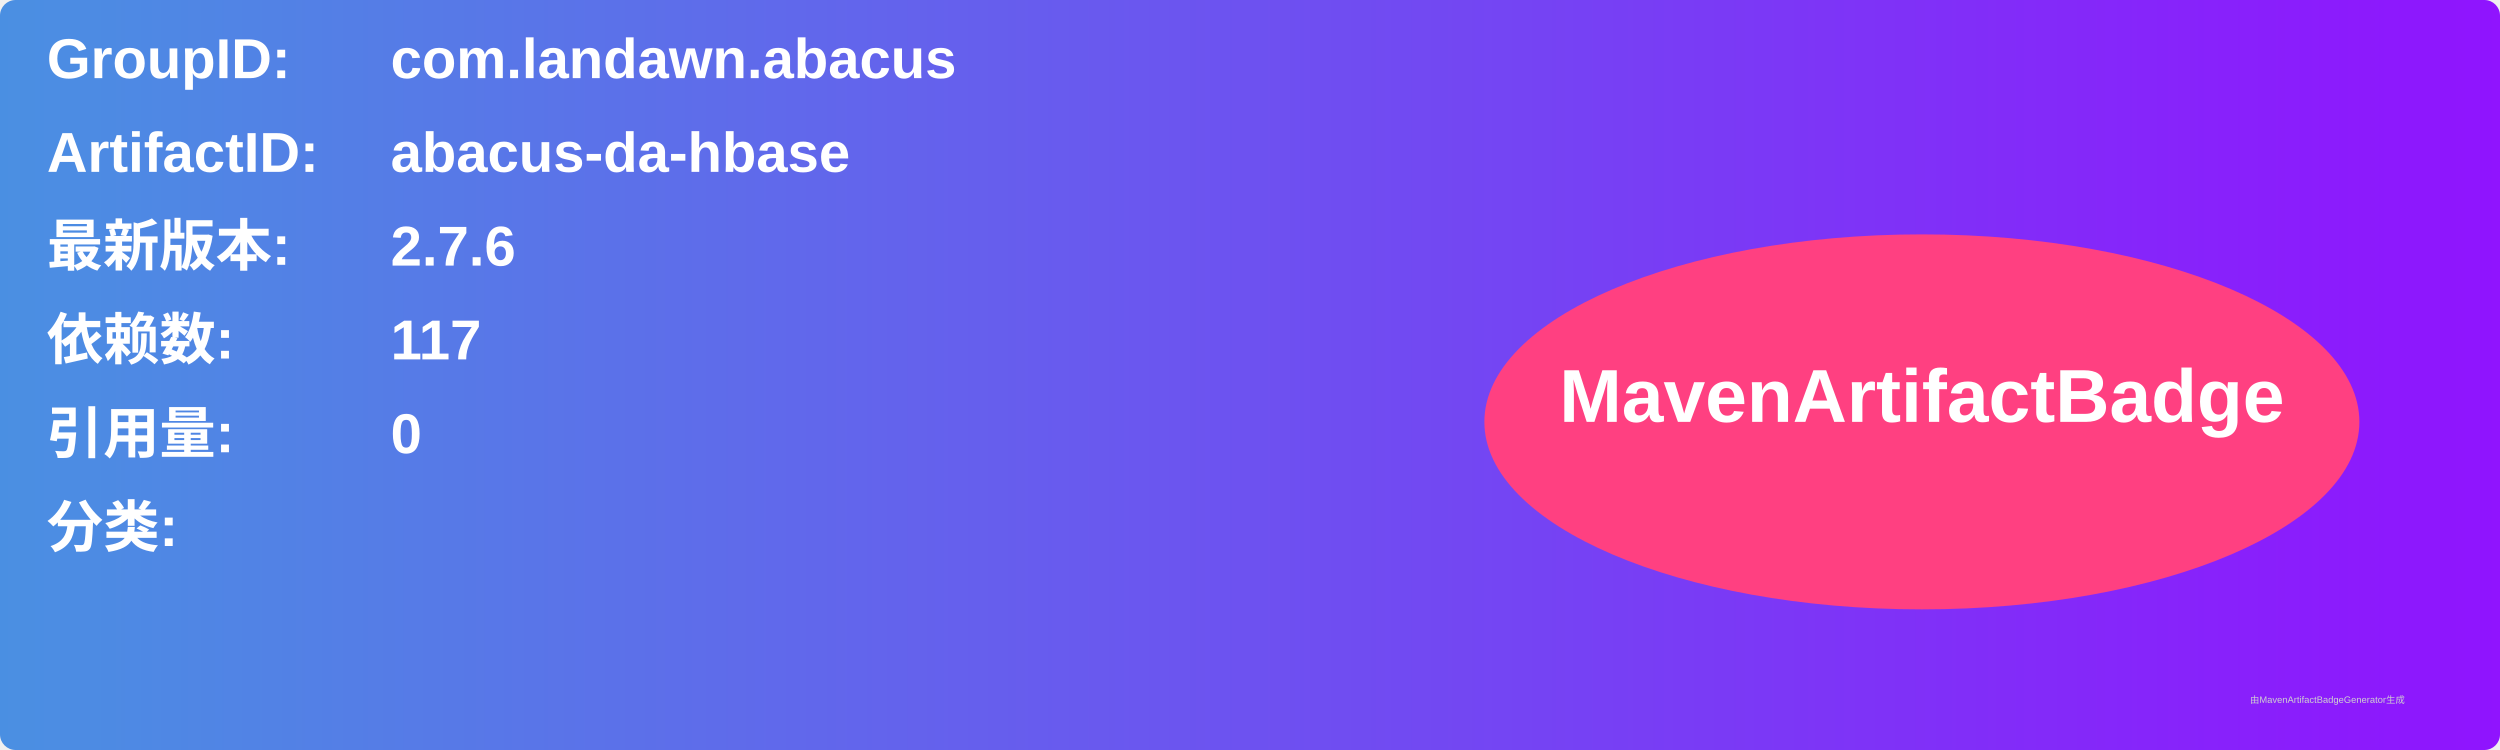
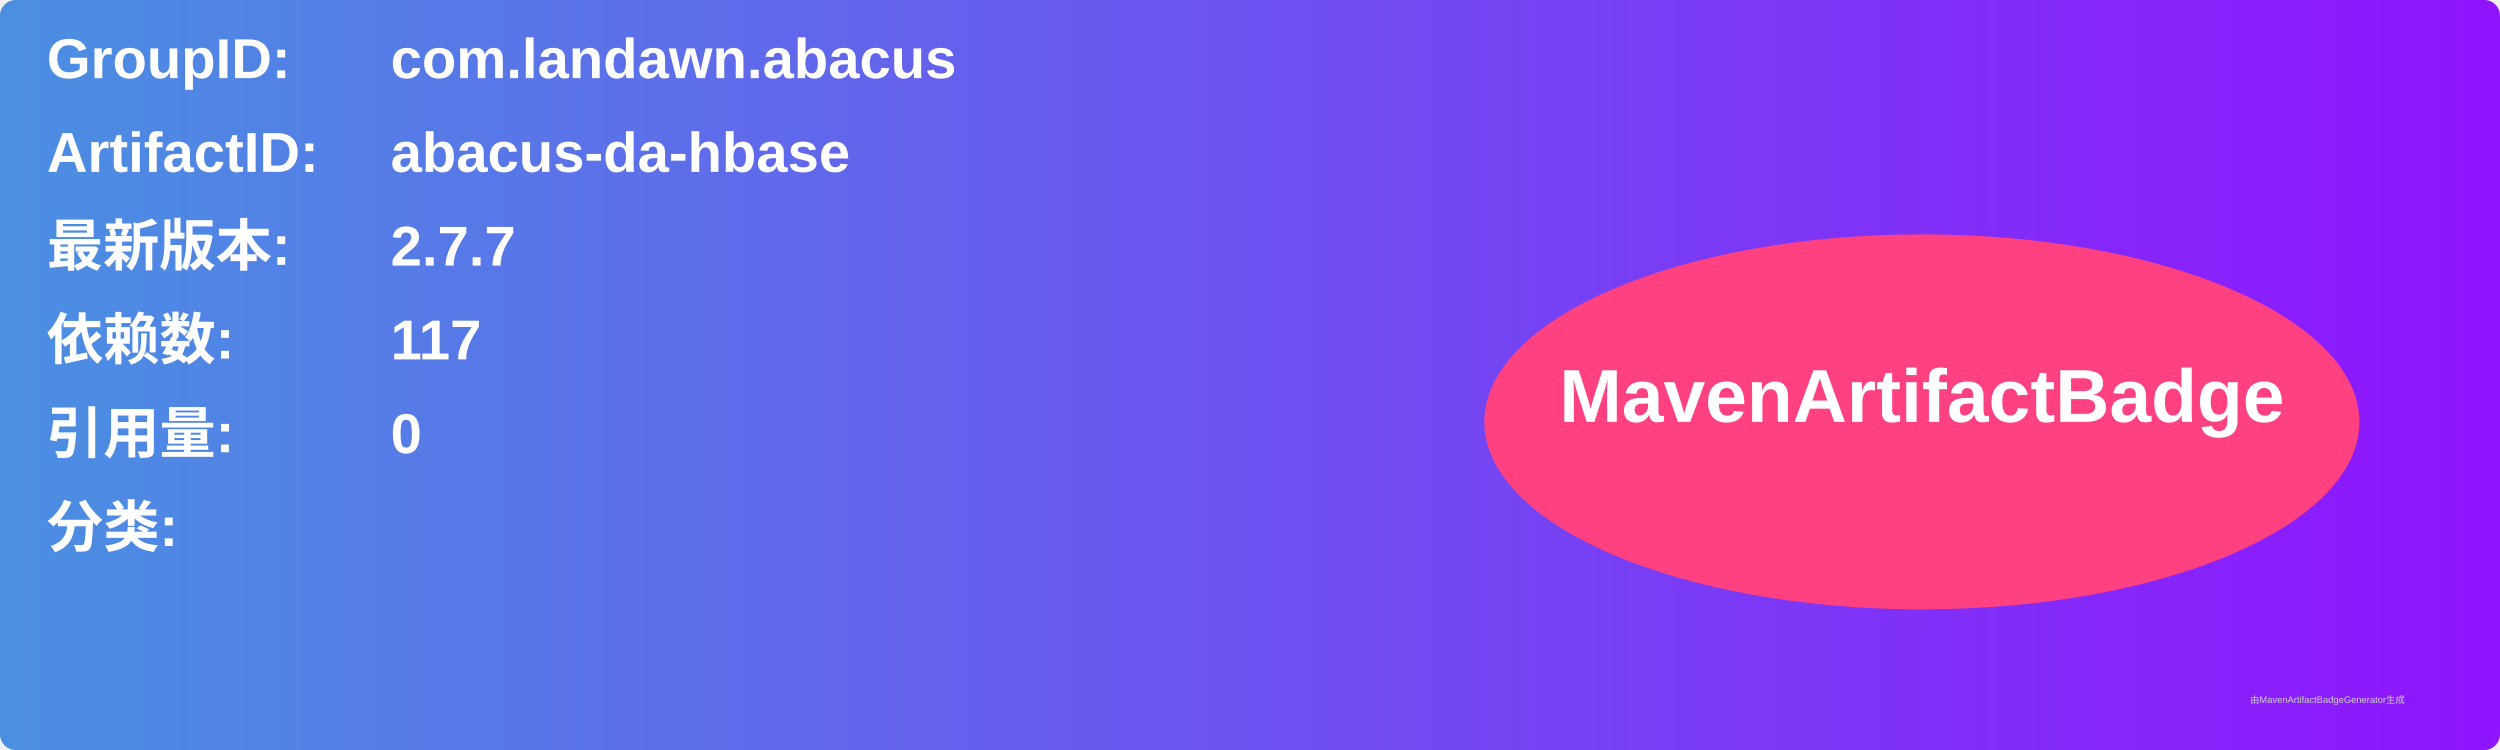
<svg xmlns="http://www.w3.org/2000/svg" width="800" height="240" viewBox="0 0 800 240">
  <linearGradient id="grad" x1="0%" y1="0%" x2="100%" y2="0%">
    <stop offset="0%" stop-color="#4a90e2" />
    <stop offset="100%" stop-color="#9013fe" />
  </linearGradient>
  <rect width="100%" height="100%" rx="5" ry="5" fill="url(#grad)" />
  <g transform="translate(15, 15)">
    <text x="0" y="10" font-family="Arial" font-size="18" fill="white" font-weight="bold" width="260">GroupID:</text>
    <text x="110" y="10" font-family="Arial" font-size="18" fill="white" font-weight="bold" width="460">com.landawn.abacus</text>
    <text x="0" y="40" font-family="Arial" font-size="18" fill="white" font-weight="bold" width="260">ArtifactID:</text>
    <text x="110" y="40" font-family="Arial" font-size="18" fill="white" font-weight="bold" width="460">abacus-da-hbase</text>
    <text x="0" y="70" font-family="Arial" font-size="18" fill="white" font-weight="bold">最新版本:</text>
    <text x="110" y="70" font-family="Arial" font-size="18" fill="white" font-weight="bold">
-       <tspan font-weight="bold">2.7.6</tspan>
+       <tspan font-weight="bold">2.7.7</tspan>
    </text>
    <text x="0" y="100" font-family="Arial" font-size="18" fill="white" font-weight="bold">依赖数: </text>
    <text x="110" y="100" font-family="Arial" font-size="18" fill="white">
      <tspan font-weight="bold">117</tspan>
    </text>
    <text x="0" y="130" font-family="Arial" font-size="18" fill="white" font-weight="bold">引用量: </text>
    <text x="110" y="130" font-family="Arial" font-size="18" fill="white">
      <tspan font-weight="bold">0</tspan>
    </text>
    <text x="0" y="160" font-family="Arial" font-size="18" fill="white" font-weight="bold">分类:</text>
    <text x="10" y="190" font-family="Arial" font-size="10" fill="white">
      <tspan font-weight="bold" />
    </text>
    <ellipse cx="600" cy="120" rx="140" ry="60" fill="#ff4081" />
    <text x="600" y="120" text-anchor="middle" font-family="Arial" font-size="24" fill="white" font-weight="bold">MavenArtifactBadge</text>
  </g>
  <text x="720" y="225" font-family="Arial" font-size="3" fill="#d0d0d0">由MavenArtifactBadgeGenerator生成</text>
</svg>
